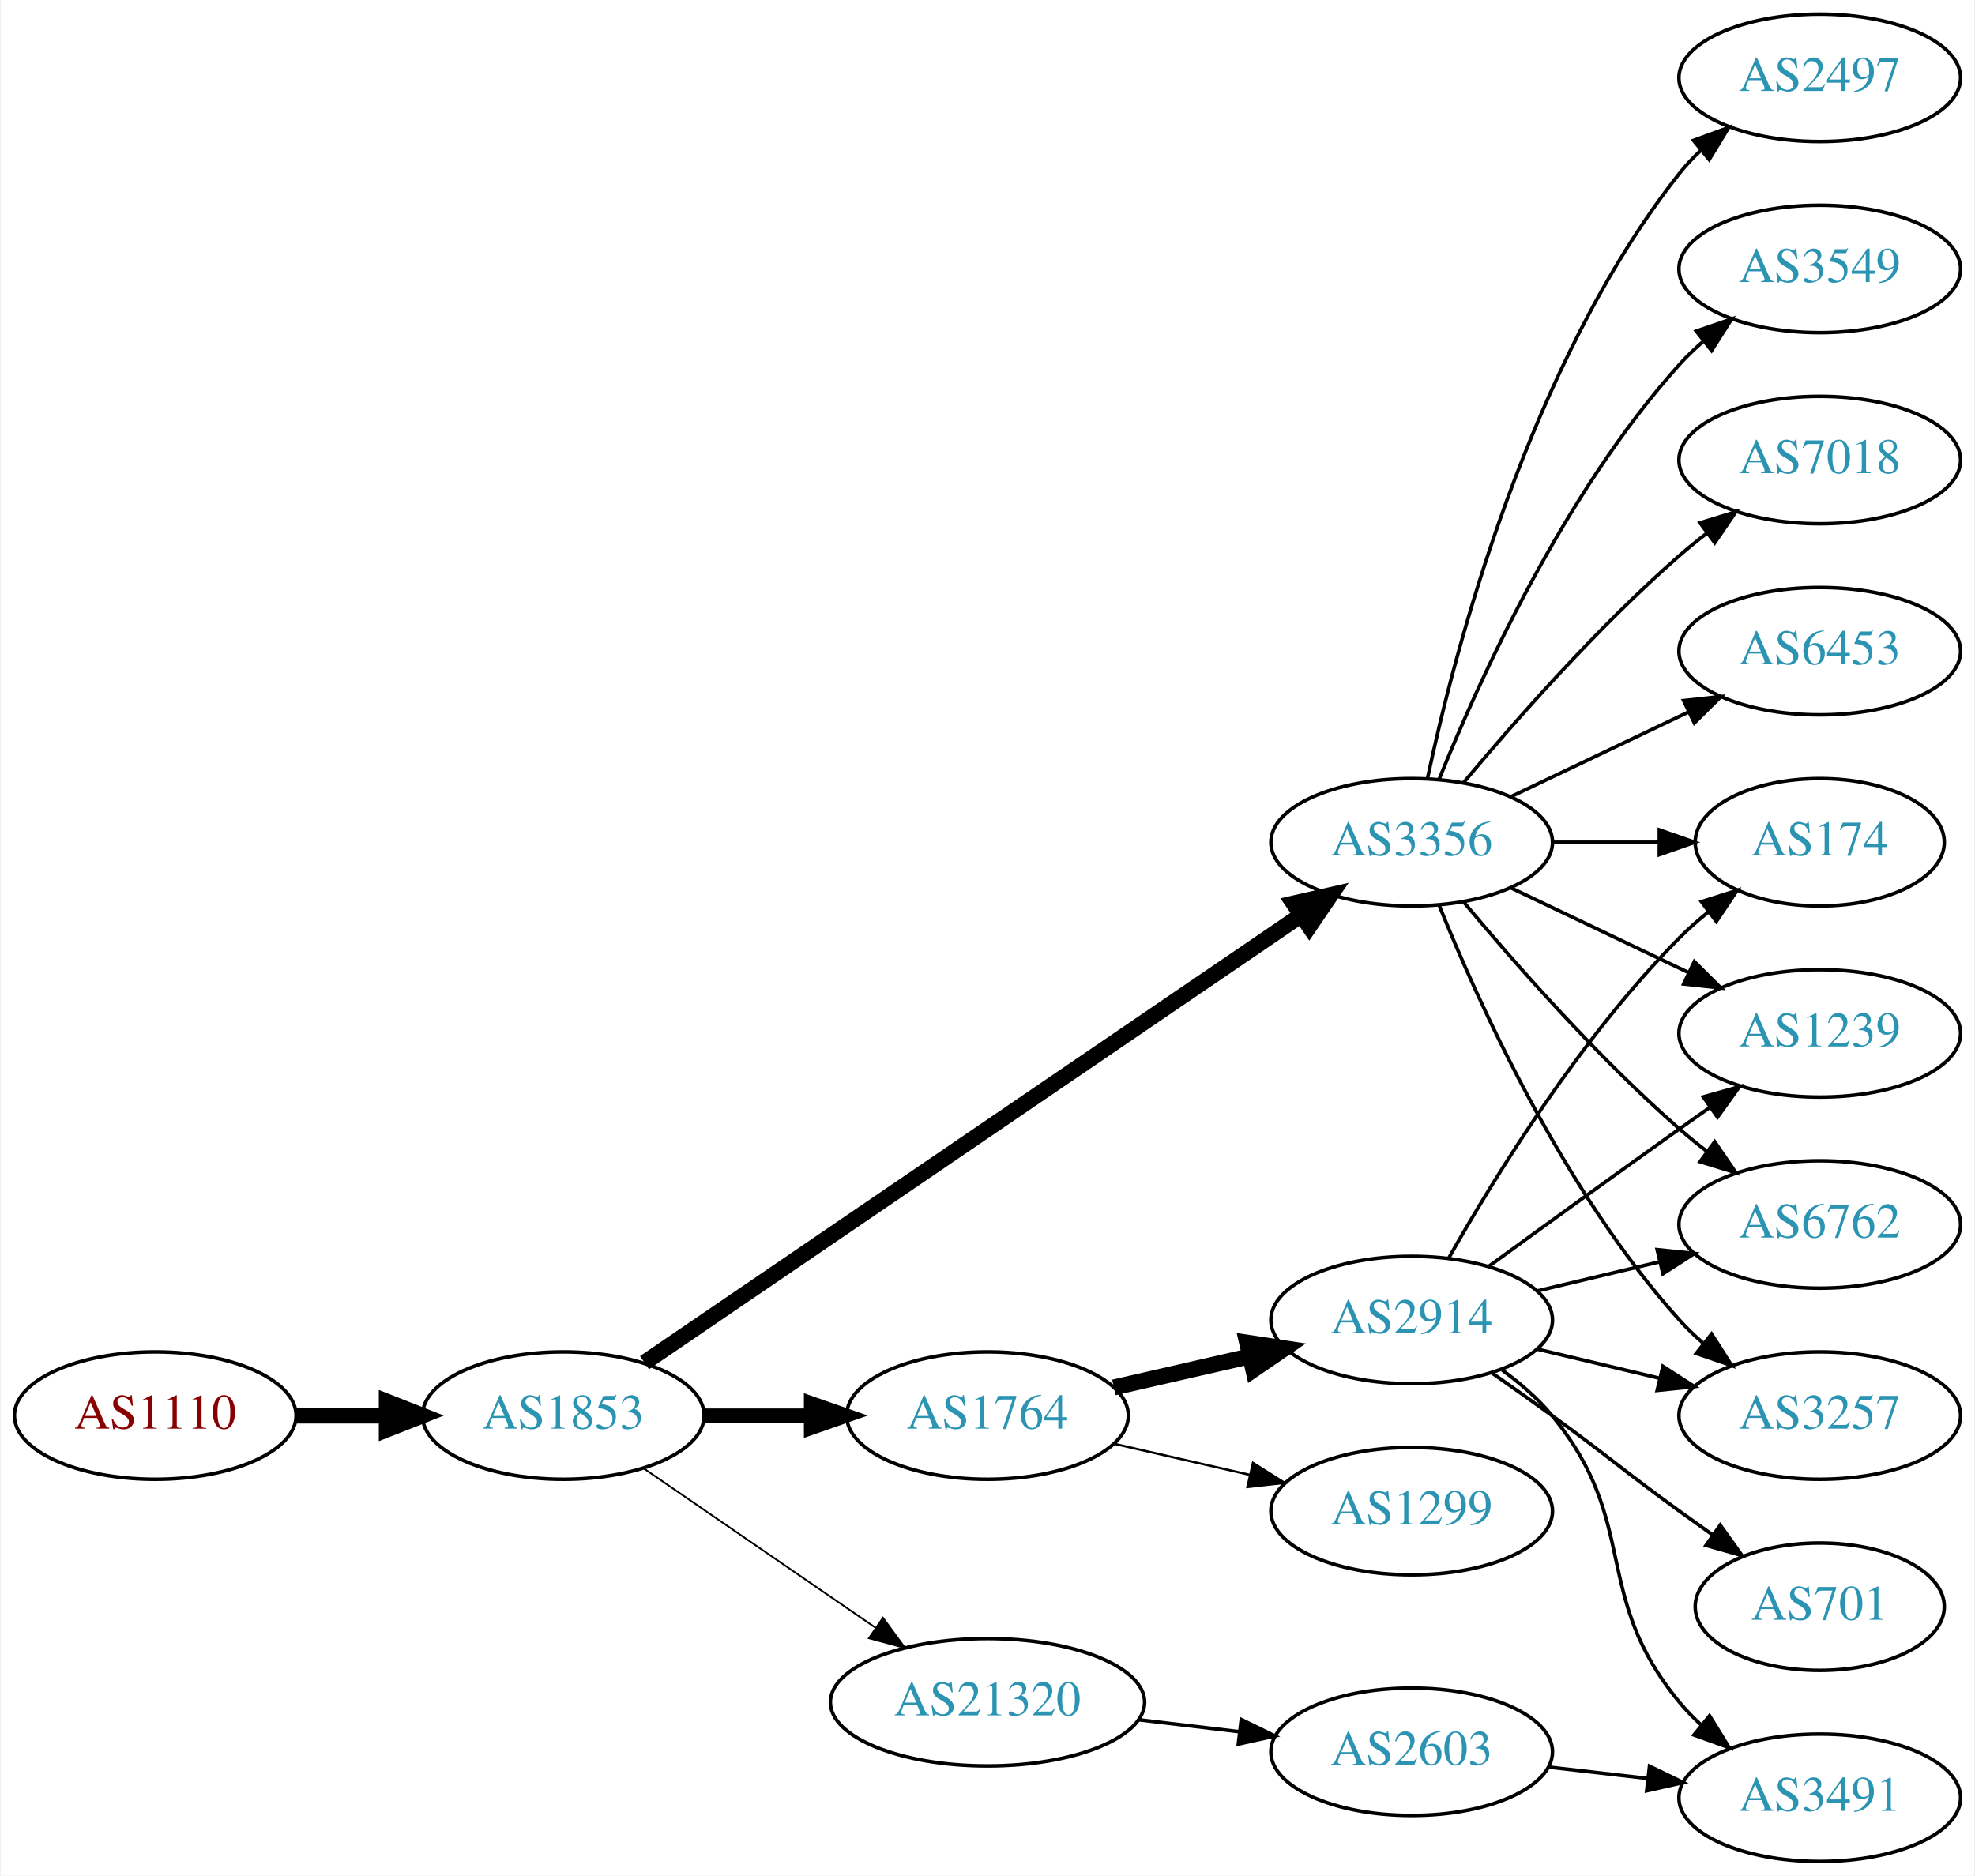
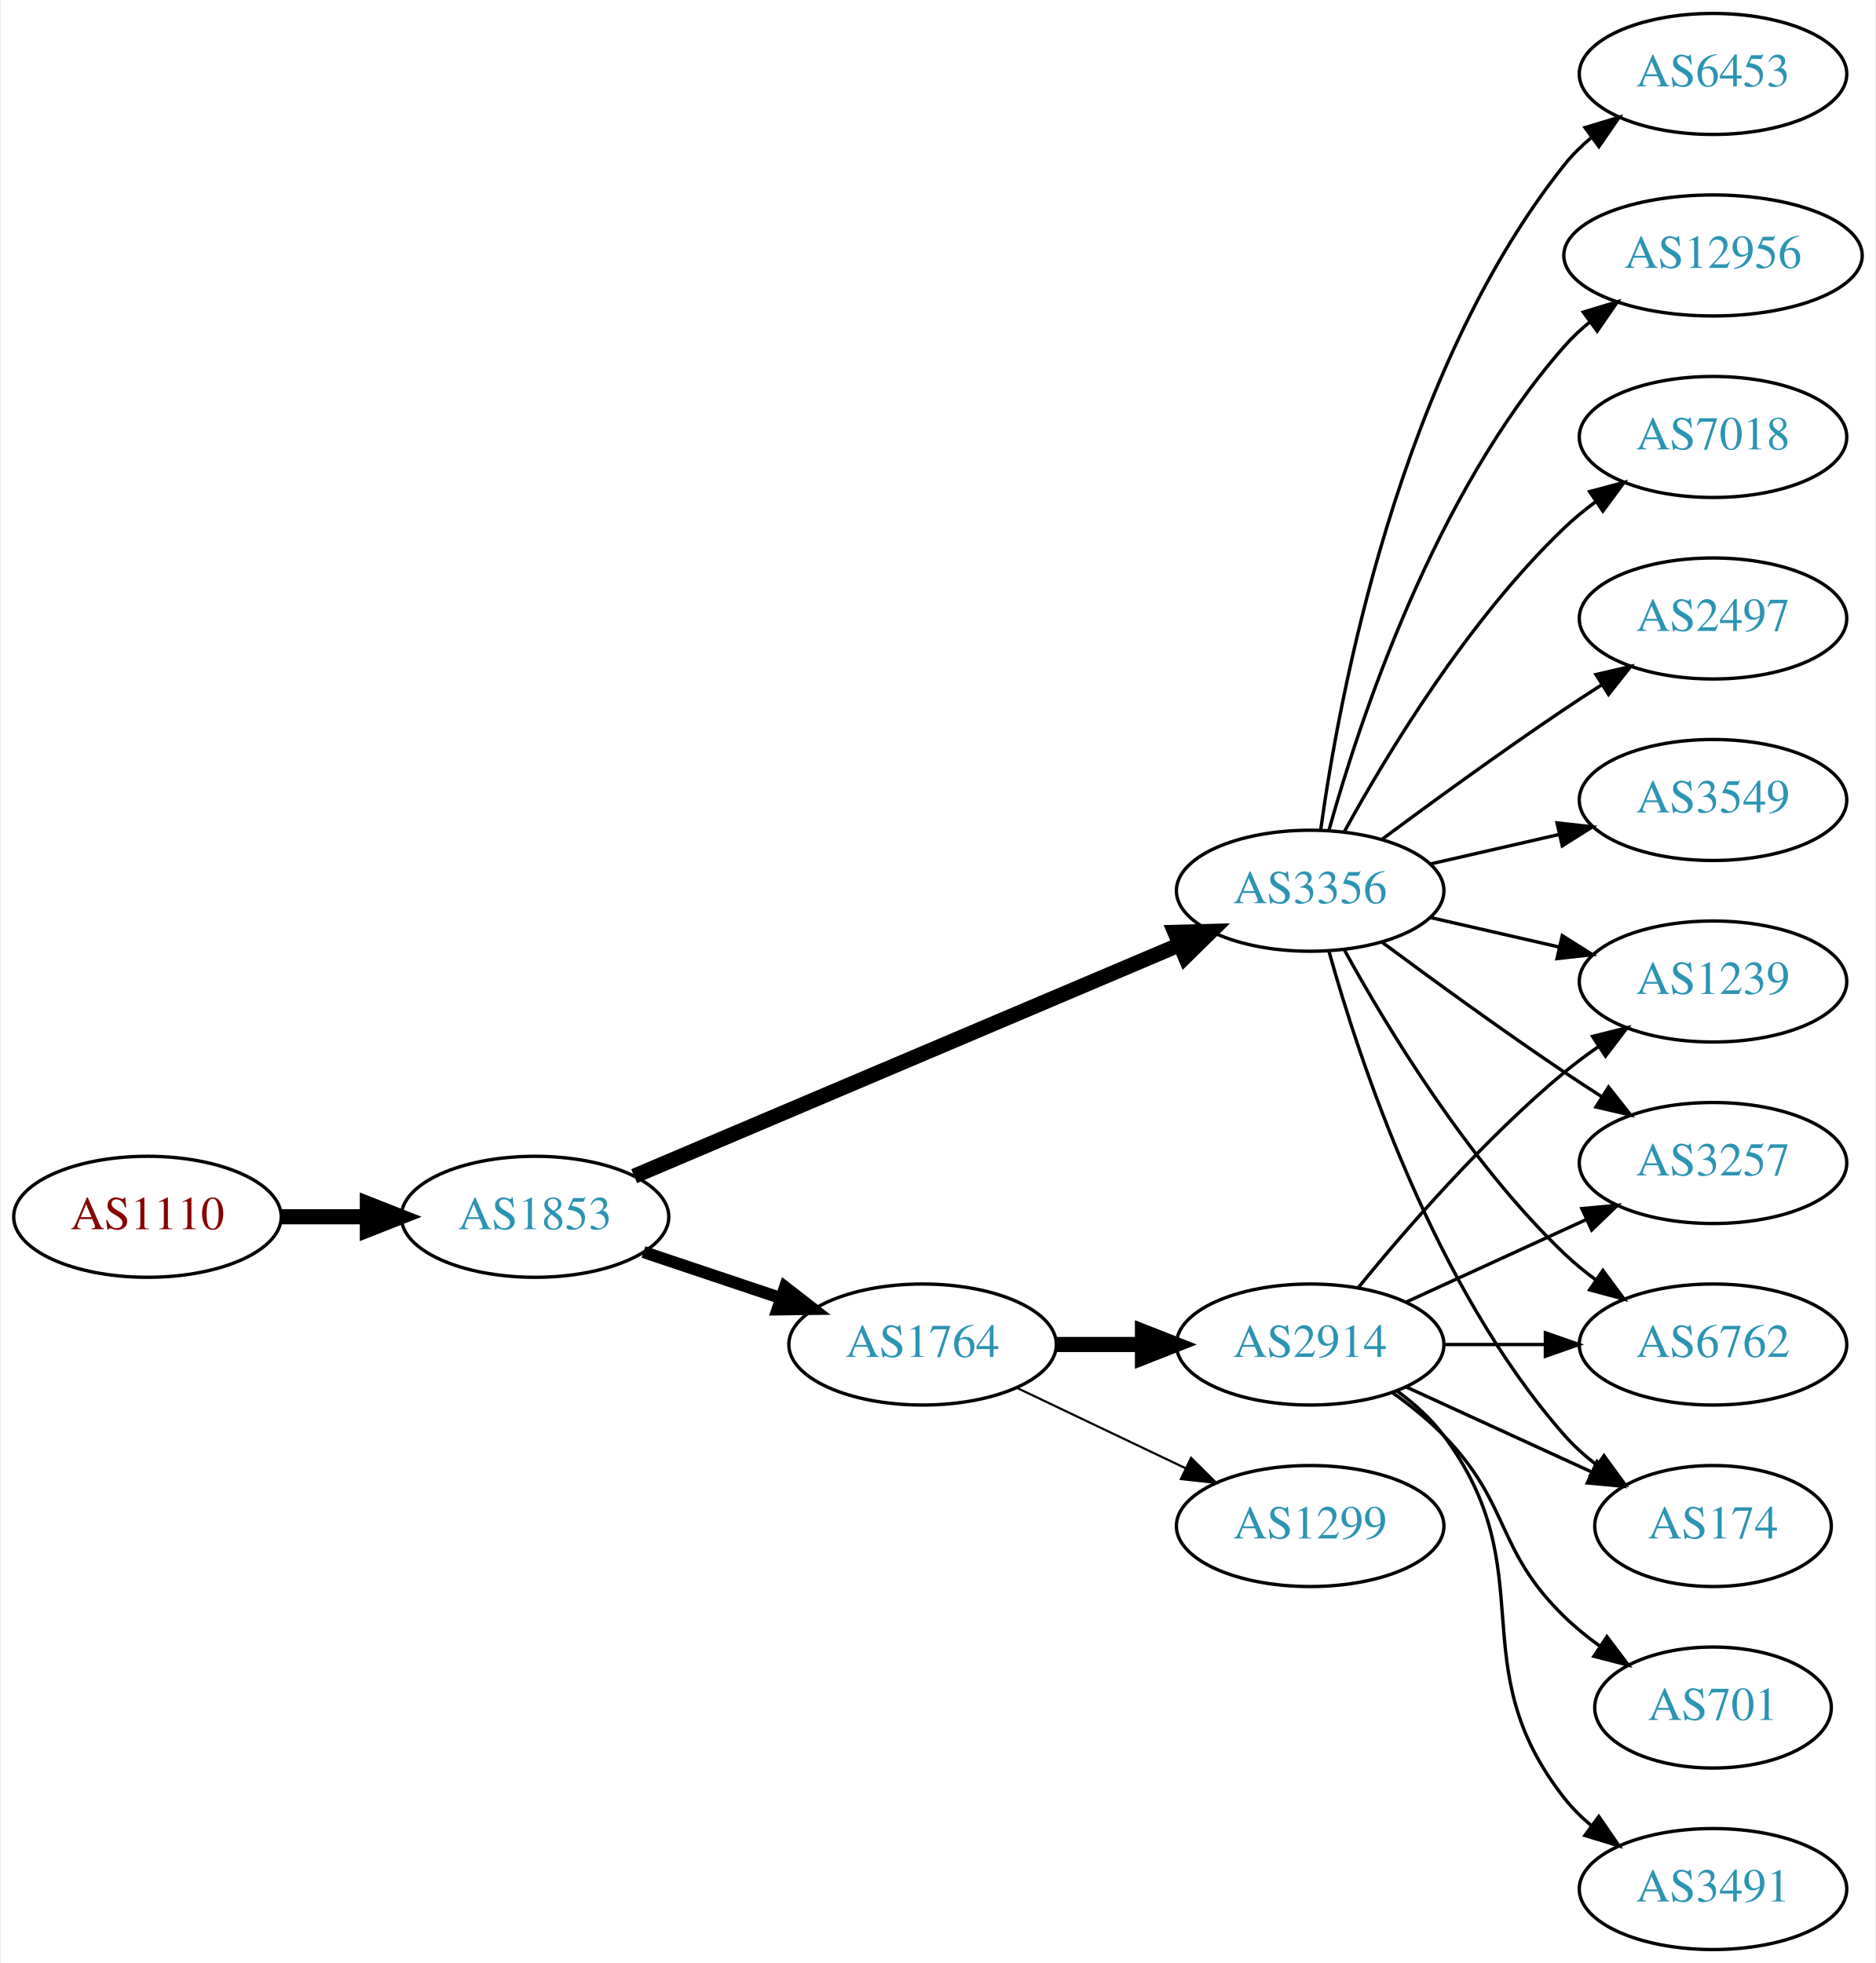
- <svg xmlns="http://www.w3.org/2000/svg" xmlns:xlink="http://www.w3.org/1999/xlink" width="558pt" height="530pt" viewBox="0.00 0.00 557.56 530.00">
-   <g id="graph0" class="graph" transform="scale(1 1) rotate(0) translate(4 526)">
-     <polygon fill="white" stroke="none" points="-4,4 -4,-526 553.564,-526 553.564,4 -4,4" />
+ <svg xmlns="http://www.w3.org/2000/svg" xmlns:xlink="http://www.w3.org/1999/xlink" width="558pt" height="584pt" viewBox="0.00 0.00 557.56 584.00">
+   <g id="graph0" class="graph" transform="scale(1 1) rotate(0) translate(4 580)">
+     <polygon fill="white" stroke="none" points="-4,4 -4,-580 553.564,-580 553.564,4 -4,4" />
    <g id="node1" class="node">
      <g id="a_node1">
        <a xlink:href="/asn/1110" xlink:title="AS1110 ~ University of Innsbruck [AT]">
-           <ellipse fill="#ffffff" stroke="black" cx="39.647" cy="-126" rx="39.794" ry="18" />
-           <text text-anchor="middle" x="39.647" y="-122.3" font-family="Times,serif" font-size="14.00" fill="#880000">AS1110</text>
+           <ellipse fill="#ffffff" stroke="black" cx="39.647" cy="-218" rx="39.794" ry="18" />
+           <text text-anchor="middle" x="39.647" y="-214.3" font-family="Times,serif" font-size="14.00" fill="#880000">AS1110</text>
        </a>
      </g>
    </g>
    <g id="node2" class="node">
      <g id="a_node2">
        <a xlink:href="/asn/1853" xlink:title="AS1853 ~ ACOnet Backbone [AT]">
-           <ellipse fill="#ffffff" stroke="black" cx="154.939" cy="-126" rx="39.794" ry="18" />
-           <text text-anchor="middle" x="154.939" y="-122.3" font-family="Times,serif" font-size="14.00" fill="#2c94b3">AS1853</text>
+           <ellipse fill="#ffffff" stroke="black" cx="154.939" cy="-218" rx="39.794" ry="18" />
+           <text text-anchor="middle" x="154.939" y="-214.3" font-family="Times,serif" font-size="14.00" fill="#2c94b3">AS1853</text>
        </a>
      </g>
    </g>
    <g id="edge1" class="edge">
-       <path fill="none" stroke="black" stroke-width="4.5" d="M79.319,-126C87.522,-126 96.286,-126 104.818,-126" />
-       <polygon fill="black" stroke="black" stroke-width="4.5" points="105.057,-129.938 115.057,-126 105.057,-122.063 105.057,-129.938" />
+       <path fill="none" stroke="black" stroke-width="4.5" d="M79.319,-218C87.522,-218 96.286,-218 104.818,-218" />
+       <polygon fill="black" stroke="black" stroke-width="4.5" points="105.057,-221.938 115.057,-218 105.057,-214.063 105.057,-221.938" />
    </g>
    <g id="node3" class="node">
      <g id="a_node3">
        <a xlink:href="/asn/1764" xlink:title="AS1764 ~ NEXTLAYER-AS [AT]">
-           <ellipse fill="#ffffff" stroke="black" cx="274.782" cy="-126" rx="39.794" ry="18" />
-           <text text-anchor="middle" x="274.782" y="-122.3" font-family="Times,serif" font-size="14.00" fill="#2c94b3">AS1764</text>
+           <ellipse fill="#ffffff" stroke="black" cx="270.232" cy="-180" rx="39.794" ry="18" />
+           <text text-anchor="middle" x="270.232" y="-176.3" font-family="Times,serif" font-size="14.00" fill="#2c94b3">AS1764</text>
        </a>
      </g>
    </g>
    <g id="edge2" class="edge">
-       <path fill="none" stroke="black" stroke-width="4" d="M194.852,-126C204.405,-126 214.755,-126 224.718,-126" />
-       <polygon fill="black" stroke="black" stroke-width="4" points="224.91,-129.5 234.91,-126 224.91,-122.5 224.91,-129.5" />
+       <path fill="none" stroke="black" stroke-width="3.6" d="M187.197,-207.516C199.846,-203.273 214.625,-198.316 228.126,-193.788" />
+       <polygon fill="black" stroke="black" stroke-width="3.6" points="229.316,-197.08 237.683,-190.582 227.089,-190.444 229.316,-197.08" />
    </g>
    <g id="node4" class="node">
      <g id="a_node4">
        <a xlink:href="/asn/3356" xlink:title="AS3356 ~ Level 3 Parent, LLC [US]">
-           <ellipse fill="#ffffff" stroke="black" cx="394.625" cy="-288" rx="39.794" ry="18" />
-           <text text-anchor="middle" x="394.625" y="-284.3" font-family="Times,serif" font-size="14.00" fill="#2c94b3">AS3356</text>
+           <ellipse fill="#ffffff" stroke="black" cx="385.525" cy="-315" rx="39.794" ry="18" />
+           <text text-anchor="middle" x="385.525" y="-311.3" font-family="Times,serif" font-size="14.00" fill="#2c94b3">AS3356</text>
        </a>
      </g>
    </g>
    <g id="edge3" class="edge">
-       <path fill="none" stroke="black" stroke-width="4.5" d="M177.874,-140.95C220.501,-170.004 314.596,-234.136 363.216,-267.274" />
-       <polygon fill="black" stroke="black" stroke-width="4.5" points="361.262,-270.708 371.743,-273.086 365.697,-264.2 361.262,-270.708" />
+       <path fill="none" stroke="black" stroke-width="4.5" d="M184.428,-230.089C225.434,-247.49 301.166,-279.627 346.784,-298.985" />
+       <polygon fill="black" stroke="black" stroke-width="4.5" points="345.294,-302.63 356.038,-302.911 348.371,-295.38 345.294,-302.63" />
    </g>
    <g id="node5" class="node">
      <g id="a_node5">
-         <a xlink:href="/asn/21320" xlink:title="AS21320 ~ GEANT Vereniging [EU]">
-           <ellipse fill="#ffffff" stroke="black" cx="274.782" cy="-45" rx="44.393" ry="18" />
-           <text text-anchor="middle" x="274.782" y="-41.3" font-family="Times,serif" font-size="14.00" fill="#2c94b3">AS21320</text>
+         <a xlink:href="/asn/2914" xlink:title="AS2914 ~ NTT America, Inc. [US]">
+           <ellipse fill="#ffffff" stroke="black" cx="385.525" cy="-180" rx="39.794" ry="18" />
+           <text text-anchor="middle" x="385.525" y="-176.3" font-family="Times,serif" font-size="14.00" fill="#2c94b3">AS2914</text>
        </a>
      </g>
    </g>
    <g id="edge4" class="edge">
-       <path fill="none" stroke="black" stroke-width="0.5" d="M177.554,-111.143C195.926,-98.515 222.519,-80.236 243.095,-66.093" />
-       <polygon fill="black" stroke="black" stroke-width="0.5" points="245.246,-68.862 251.504,-60.313 241.281,-63.093 245.246,-68.862" />
+       <path fill="none" stroke="black" stroke-width="4.5" d="M309.905,-180C318.108,-180 326.872,-180 335.404,-180" />
+       <polygon fill="black" stroke="black" stroke-width="4.5" points="335.643,-183.938 345.643,-180 335.643,-176.063 335.643,-183.938" />
    </g>
    <g id="node6" class="node">
      <g id="a_node6">
-         <a xlink:href="/asn/2914" xlink:title="AS2914 ~ NTT America, Inc. [US]">
-           <ellipse fill="#ffffff" stroke="black" cx="394.625" cy="-153" rx="39.794" ry="18" />
-           <text text-anchor="middle" x="394.625" y="-149.3" font-family="Times,serif" font-size="14.00" fill="#2c94b3">AS2914</text>
+         <a xlink:href="/asn/1299" xlink:title="AS1299 ~ Telia Carrier [EU]">
+           <ellipse fill="#ffffff" stroke="black" cx="385.525" cy="-126" rx="39.794" ry="18" />
+           <text text-anchor="middle" x="385.525" y="-122.3" font-family="Times,serif" font-size="14.00" fill="#2c94b3">AS1299</text>
        </a>
      </g>
    </g>
    <g id="edge5" class="edge">
-       <path fill="none" stroke="black" stroke-width="4.5" d="M310.501,-133.955C322.501,-136.704 336.122,-139.825 348.815,-142.733" />
-       <polygon fill="black" stroke="black" stroke-width="4.5" points="348.119,-146.613 358.746,-145.009 349.878,-138.937 348.119,-146.613" />
+       <path fill="none" stroke="black" stroke-width="0.643" d="M298.369,-167.066C313.363,-159.919 332.184,-150.948 348.407,-143.215" />
+       <polygon fill="black" stroke="black" stroke-width="0.643" points="350.089,-146.291 357.61,-138.829 347.077,-139.972 350.089,-146.291" />
    </g>
    <g id="node7" class="node">
      <g id="a_node7">
-         <a xlink:href="/asn/1299" xlink:title="AS1299 ~ Telia Carrier [EU]">
-           <ellipse fill="#ffffff" stroke="black" cx="394.625" cy="-99" rx="39.794" ry="18" />
-           <text text-anchor="middle" x="394.625" y="-95.3" font-family="Times,serif" font-size="14.00" fill="#2c94b3">AS1299</text>
-         </a>
-       </g>
-     </g>
-     <g id="edge6" class="edge">
-       <path fill="none" stroke="black" stroke-width="0.643" d="M310.501,-118.045C322.501,-115.296 336.122,-112.175 348.815,-109.267" />
-       <polygon fill="black" stroke="black" stroke-width="0.643" points="349.78,-112.636 358.746,-106.991 348.217,-105.813 349.78,-112.636" />
+         <a xlink:href="/asn/6762" xlink:title="AS6762 ~ TELECOM ITALIA SPARKLE S.p.A. [IT]">
+           <ellipse fill="#ffffff" stroke="black" cx="505.368" cy="-180" rx="39.794" ry="18" />
+           <text text-anchor="middle" x="505.368" y="-176.3" font-family="Times,serif" font-size="14.00" fill="#2c94b3">AS6762</text>
+         </a>
+       </g>
+     </g>
+     <g id="edge14" class="edge">
+       <path fill="none" stroke="black" d="M395.767,-297.287C408.312,-274.439 432.489,-234.389 461.172,-207 464.04,-204.261 467.229,-201.653 470.538,-199.215" />
+       <polygon fill="black" stroke="black" points="472.601,-202.044 478.897,-193.523 468.662,-196.258 472.601,-202.044" />
    </g>
    <g id="node8" class="node">
      <g id="a_node8">
        <a xlink:href="/asn/174" xlink:title="AS174 ~ Cogent Communications [US]">
-           <ellipse fill="#ffffff" stroke="black" cx="509.918" cy="-288" rx="35.194" ry="18" />
-           <text text-anchor="middle" x="509.918" y="-284.3" font-family="Times,serif" font-size="14.00" fill="#2c94b3">AS174</text>
-         </a>
-       </g>
-     </g>
-     <g id="edge16" class="edge">
-       <path fill="none" stroke="black" d="M434.297,-288C444.002,-288 454.493,-288 464.456,-288" />
-       <polygon fill="black" stroke="black" points="464.592,-291.5 474.592,-288 464.592,-284.5 464.592,-291.5" />
-     </g>
-     <g id="node11" class="node">
-       <g id="a_node11">
+           <ellipse fill="#ffffff" stroke="black" cx="505.368" cy="-126" rx="35.194" ry="18" />
+           <text text-anchor="middle" x="505.368" y="-122.3" font-family="Times,serif" font-size="14.00" fill="#2c94b3">AS174</text>
+         </a>
+       </g>
+     </g>
+     <g id="edge19" class="edge">
+       <path fill="none" stroke="black" d="M391.098,-297.054C400.004,-265.005 422.288,-197.158 461.172,-153 463.999,-149.789 467.3,-146.828 470.795,-144.136" />
+       <polygon fill="black" stroke="black" points="472.929,-146.916 479.171,-138.355 468.953,-141.155 472.929,-146.916" />
+     </g>
+     <g id="node9" class="node">
+       <g id="a_node9">
        <a xlink:href="/asn/1239" xlink:title="AS1239 ~ Sprint [US]">
-           <ellipse fill="#ffffff" stroke="black" cx="509.918" cy="-234" rx="39.794" ry="18" />
-           <text text-anchor="middle" x="509.918" y="-230.3" font-family="Times,serif" font-size="14.00" fill="#2c94b3">AS1239</text>
-         </a>
-       </g>
-     </g>
-     <g id="edge17" class="edge">
-       <path fill="none" stroke="black" d="M422.761,-275.066C437.755,-267.919 456.576,-258.948 472.799,-251.215" />
-       <polygon fill="black" stroke="black" points="474.481,-254.291 482.002,-246.829 471.469,-247.972 474.481,-254.291" />
+           <ellipse fill="#ffffff" stroke="black" cx="505.368" cy="-288" rx="39.794" ry="18" />
+           <text text-anchor="middle" x="505.368" y="-284.3" font-family="Times,serif" font-size="14.00" fill="#2c94b3">AS1239</text>
+         </a>
+       </g>
+     </g>
+     <g id="edge13" class="edge">
+       <path fill="none" stroke="black" d="M421.245,-307.045C433.245,-304.296 446.865,-301.175 459.558,-298.267" />
+       <polygon fill="black" stroke="black" points="460.524,-301.636 469.49,-295.991 458.96,-294.813 460.524,-301.636" />
    </g>
    <g id="node12" class="node">
      <g id="a_node12">
-         <a xlink:href="/asn/6762" xlink:title="AS6762 ~ TELECOM ITALIA SPARKLE S.p.A. [IT]">
-           <ellipse fill="#ffffff" stroke="black" cx="509.918" cy="-180" rx="39.794" ry="18" />
-           <text text-anchor="middle" x="509.918" y="-176.3" font-family="Times,serif" font-size="14.00" fill="#2c94b3">AS6762</text>
-         </a>
-       </g>
-     </g>
-     <g id="edge20" class="edge">
-       <path fill="none" stroke="black" d="M409.255,-271.183C423.537,-254.071 447.084,-227.255 470.271,-207 472.737,-204.846 475.375,-202.706 478.073,-200.628" />
-       <polygon fill="black" stroke="black" points="480.246,-203.375 486.227,-194.63 476.098,-197.736 480.246,-203.375" />
+         <a xlink:href="/asn/3257" xlink:title="AS3257 ~ GTT [DE]">
+           <ellipse fill="#ffffff" stroke="black" cx="505.368" cy="-234" rx="39.794" ry="18" />
+           <text text-anchor="middle" x="505.368" y="-230.3" font-family="Times,serif" font-size="14.00" fill="#2c94b3">AS3257</text>
+         </a>
+       </g>
+     </g>
+     <g id="edge12" class="edge">
+       <path fill="none" stroke="black" d="M406.856,-299.723C421.718,-288.696 442.463,-273.593 461.172,-261 464.721,-258.611 468.471,-256.161 472.22,-253.758" />
+       <polygon fill="black" stroke="black" points="474.288,-256.591 480.868,-248.288 470.546,-250.675 474.288,-256.591" />
    </g>
    <g id="node13" class="node">
      <g id="a_node13">
-         <a xlink:href="/asn/3257" xlink:title="AS3257 ~ GTT [DE]">
-           <ellipse fill="#ffffff" stroke="black" cx="509.918" cy="-126" rx="39.794" ry="18" />
-           <text text-anchor="middle" x="509.918" y="-122.3" font-family="Times,serif" font-size="14.00" fill="#2c94b3">AS3257</text>
-         </a>
-       </g>
-     </g>
-     <g id="edge18" class="edge">
-       <path fill="none" stroke="black" d="M402.372,-270.213C413.423,-242.757 437.476,-189.422 470.271,-153 472.273,-150.776 474.492,-148.637 476.825,-146.603" />
-       <polygon fill="black" stroke="black" points="479.355,-149.065 485.044,-140.127 475.023,-143.567 479.355,-149.065" />
+         <a xlink:href="/asn/2497" xlink:title="AS2497 ~ Internet Initiative Japan Inc. [JP]">
+           <ellipse fill="#ffffff" stroke="black" cx="505.368" cy="-396" rx="39.794" ry="18" />
+           <text text-anchor="middle" x="505.368" y="-392.3" font-family="Times,serif" font-size="14.00" fill="#2c94b3">AS2497</text>
+         </a>
+       </g>
+     </g>
+     <g id="edge15" class="edge">
+       <path fill="none" stroke="black" d="M406.856,-330.277C421.718,-341.304 442.463,-356.407 461.172,-369 464.721,-371.389 468.471,-373.839 472.22,-376.242" />
+       <polygon fill="black" stroke="black" points="470.546,-379.325 480.868,-381.712 474.288,-373.409 470.546,-379.325" />
    </g>
    <g id="node14" class="node">
      <g id="a_node14">
-         <a xlink:href="/asn/7018" xlink:title="AS7018 ~ AT&amp;T Services, Inc. [US]">
-           <ellipse fill="#ffffff" stroke="black" cx="509.918" cy="-396" rx="39.794" ry="18" />
-           <text text-anchor="middle" x="509.918" y="-392.3" font-family="Times,serif" font-size="14.00" fill="#2c94b3">AS7018</text>
-         </a>
-       </g>
-     </g>
-     <g id="edge13" class="edge">
-       <path fill="none" stroke="black" d="M409.255,-304.817C423.537,-321.929 447.084,-348.745 470.271,-369 472.737,-371.154 475.375,-373.294 478.073,-375.372" />
-       <polygon fill="black" stroke="black" points="476.098,-378.264 486.227,-381.37 480.246,-372.625 476.098,-378.264" />
+         <a xlink:href="/asn/3549" xlink:title="AS3549 ~ Level 3 Parent, LLC [US]">
+           <ellipse fill="#ffffff" stroke="black" cx="505.368" cy="-342" rx="39.794" ry="18" />
+           <text text-anchor="middle" x="505.368" y="-338.3" font-family="Times,serif" font-size="14.00" fill="#2c94b3">AS3549</text>
+         </a>
+       </g>
+     </g>
+     <g id="edge16" class="edge">
+       <path fill="none" stroke="black" d="M421.245,-322.955C433.245,-325.704 446.865,-328.825 459.558,-331.733" />
+       <polygon fill="black" stroke="black" points="458.96,-335.187 469.49,-334.009 460.524,-328.364 458.96,-335.187" />
    </g>
    <g id="node15" class="node">
      <g id="a_node15">
        <a xlink:href="/asn/6453" xlink:title="AS6453 ~ TATA COMMUNICATIONS (AMERICA) INC [US]">
-           <ellipse fill="#ffffff" stroke="black" cx="509.918" cy="-342" rx="39.794" ry="18" />
-           <text text-anchor="middle" x="509.918" y="-338.3" font-family="Times,serif" font-size="14.00" fill="#2c94b3">AS6453</text>
-         </a>
-       </g>
-     </g>
-     <g id="edge14" class="edge">
-       <path fill="none" stroke="black" d="M422.761,-300.934C437.755,-308.081 456.576,-317.052 472.799,-324.785" />
-       <polygon fill="black" stroke="black" points="471.469,-328.028 482.002,-329.171 474.481,-321.709 471.469,-328.028" />
+           <ellipse fill="#ffffff" stroke="black" cx="505.368" cy="-558" rx="39.794" ry="18" />
+           <text text-anchor="middle" x="505.368" y="-554.3" font-family="Times,serif" font-size="14.00" fill="#2c94b3">AS6453</text>
+         </a>
+       </g>
+     </g>
+     <g id="edge17" class="edge">
+       <path fill="none" stroke="black" d="M388.665,-333.17C394.165,-372.974 411.99,-469.233 461.172,-531 463.513,-533.94 466.268,-536.649 469.233,-539.121" />
+       <polygon fill="black" stroke="black" points="467.299,-542.042 477.44,-545.11 471.426,-536.388 467.299,-542.042" />
    </g>
    <g id="node16" class="node">
      <g id="a_node16">
-         <a xlink:href="/asn/2497" xlink:title="AS2497 ~ Internet Initiative Japan Inc. [JP]">
-           <ellipse fill="#ffffff" stroke="black" cx="509.918" cy="-504" rx="39.794" ry="18" />
-           <text text-anchor="middle" x="509.918" y="-500.3" font-family="Times,serif" font-size="14.00" fill="#2c94b3">AS2497</text>
-         </a>
-       </g>
-     </g>
-     <g id="edge15" class="edge">
-       <path fill="none" stroke="black" d="M399.115,-306.16C406.746,-342.03 427.738,-423.155 470.271,-477 472.078,-479.288 474.131,-481.462 476.326,-483.51" />
-       <polygon fill="black" stroke="black" points="474.237,-486.323 484.186,-489.966 478.68,-480.914 474.237,-486.323" />
+         <a xlink:href="/asn/12956" xlink:title="AS12956 ~ TELXIUS [ES]">
+           <ellipse fill="#ffffff" stroke="black" cx="505.368" cy="-504" rx="44.393" ry="18" />
+           <text text-anchor="middle" x="505.368" y="-500.3" font-family="Times,serif" font-size="14.00" fill="#2c94b3">AS12956</text>
+         </a>
+       </g>
+     </g>
+     <g id="edge18" class="edge">
+       <path fill="none" stroke="black" d="M391.098,-332.946C400.004,-364.995 422.288,-432.842 461.172,-477 463.462,-479.601 466.064,-482.038 468.827,-484.301" />
+       <polygon fill="black" stroke="black" points="466.78,-487.14 476.921,-490.208 470.906,-481.485 466.78,-487.14" />
    </g>
    <g id="node17" class="node">
      <g id="a_node17">
-         <a xlink:href="/asn/3549" xlink:title="AS3549 ~ Level 3 Parent, LLC [US]">
-           <ellipse fill="#ffffff" stroke="black" cx="509.918" cy="-450" rx="39.794" ry="18" />
-           <text text-anchor="middle" x="509.918" y="-446.3" font-family="Times,serif" font-size="14.00" fill="#2c94b3">AS3549</text>
-         </a>
-       </g>
-     </g>
-     <g id="edge19" class="edge">
-       <path fill="none" stroke="black" d="M402.372,-305.787C413.423,-333.243 437.476,-386.578 470.271,-423 472.273,-425.224 474.492,-427.363 476.825,-429.397" />
-       <polygon fill="black" stroke="black" points="475.023,-432.433 485.044,-435.873 479.355,-426.935 475.023,-432.433" />
-     </g>
-     <g id="node18" class="node">
-       <g id="a_node18">
-         <a xlink:href="/asn/2603" xlink:title="AS2603 ~ NORDUnet [NO]">
-           <ellipse fill="#ffffff" stroke="black" cx="394.625" cy="-31" rx="39.794" ry="18" />
-           <text text-anchor="middle" x="394.625" y="-27.3" font-family="Times,serif" font-size="14.00" fill="#2c94b3">AS2603</text>
-         </a>
-       </g>
-     </g>
-     <g id="edge21" class="edge">
-       <path fill="none" stroke="black" d="M317.329,-40.064C326.575,-38.966 336.448,-37.793 345.919,-36.667" />
-       <polygon fill="black" stroke="black" points="346.473,-40.126 355.99,-35.471 345.647,-33.175 346.473,-40.126" />
+         <a xlink:href="/asn/7018" xlink:title="AS7018 ~ AT&amp;T Services, Inc. [US]">
+           <ellipse fill="#ffffff" stroke="black" cx="505.368" cy="-450" rx="39.794" ry="18" />
+           <text text-anchor="middle" x="505.368" y="-446.3" font-family="Times,serif" font-size="14.00" fill="#2c94b3">AS7018</text>
+         </a>
+       </g>
+     </g>
+     <g id="edge20" class="edge">
+       <path fill="none" stroke="black" d="M395.767,-332.713C408.312,-355.561 432.489,-395.611 461.172,-423 464.04,-425.739 467.229,-428.347 470.538,-430.785" />
+       <polygon fill="black" stroke="black" points="468.662,-433.742 478.897,-436.477 472.601,-427.956 468.662,-433.742" />
+     </g>
+     <g id="edge6" class="edge">
+       <path fill="none" stroke="black" d="M425.438,-180C434.991,-180 445.341,-180 455.304,-180" />
+       <polygon fill="black" stroke="black" points="455.496,-183.5 465.496,-180 455.496,-176.5 455.496,-183.5" />
    </g>
    <g id="edge7" class="edge">
-       <path fill="none" stroke="black" d="M405.084,-170.49C417.866,-193.096 442.298,-232.886 470.271,-261 472.771,-263.513 475.532,-265.949 478.393,-268.261" />
-       <polygon fill="black" stroke="black" points="476.491,-271.21 486.59,-274.413 480.693,-265.611 476.491,-271.21" />
-     </g>
-     <g id="node9" class="node">
-       <g id="a_node9">
-         <a xlink:href="/asn/701" xlink:title="AS701 ~ UUNET [US]">
-           <ellipse fill="#ffffff" stroke="black" cx="509.918" cy="-72" rx="35.194" ry="18" />
-           <text text-anchor="middle" x="509.918" y="-68.3" font-family="Times,serif" font-size="14.00" fill="#2c94b3">AS701</text>
-         </a>
-       </g>
+       <path fill="none" stroke="black" d="M414.154,-167.339C430.57,-159.817 451.552,-150.202 469.149,-142.139" />
+       <polygon fill="black" stroke="black" points="470.893,-145.189 478.526,-137.842 467.977,-138.826 470.893,-145.189" />
    </g>
    <g id="edge8" class="edge">
-       <path fill="none" stroke="black" d="M417.382,-137.991C422.916,-134.121 428.835,-129.936 434.271,-126 450.471,-114.271 454.071,-110.729 470.271,-99 473.3,-96.807 476.479,-94.537 479.657,-92.287" />
-       <polygon fill="black" stroke="black" points="481.799,-95.059 487.968,-86.445 477.774,-89.333 481.799,-95.059" />
+       <path fill="none" stroke="black" d="M399.944,-197.065C414.059,-214.375 437.474,-241.345 461.172,-261 464.388,-263.668 467.889,-266.27 471.459,-268.741" />
+       <polygon fill="black" stroke="black" points="469.537,-271.666 479.816,-274.236 473.383,-265.817 469.537,-271.666" />
    </g>
    <g id="node10" class="node">
      <g id="a_node10">
+         <a xlink:href="/asn/701" xlink:title="AS701 ~ UUNET [US]">
+           <ellipse fill="#ffffff" stroke="black" cx="505.368" cy="-72" rx="35.194" ry="18" />
+           <text text-anchor="middle" x="505.368" y="-68.3" font-family="Times,serif" font-size="14.00" fill="#2c94b3">AS701</text>
+         </a>
+       </g>
+     </g>
+     <g id="edge9" class="edge">
+       <path fill="none" stroke="black" d="M410.119,-165.611C415.375,-161.852 420.707,-157.563 425.172,-153 445.344,-132.383 440.479,-119.094 461.172,-99 464.4,-95.866 468.051,-92.911 471.829,-90.188" />
+       <polygon fill="black" stroke="black" points="473.808,-93.075 480.189,-84.617 469.926,-87.25 473.808,-93.075" />
+     </g>
+     <g id="node11" class="node">
+       <g id="a_node11">
        <a xlink:href="/asn/3491" xlink:title="AS3491 ~ PCCW Global, Inc. [US]">
-           <ellipse fill="#ffffff" stroke="black" cx="509.918" cy="-18" rx="39.794" ry="18" />
-           <text text-anchor="middle" x="509.918" y="-14.3" font-family="Times,serif" font-size="14.00" fill="#2c94b3">AS3491</text>
-         </a>
-       </g>
-     </g>
-     <g id="edge9" class="edge">
-       <path fill="none" stroke="black" d="M420.205,-138.844C425.3,-135.128 430.313,-130.799 434.271,-126 459.336,-95.606 445.206,-75.394 470.271,-45 472.126,-42.751 474.213,-40.604 476.432,-38.576" />
-       <polygon fill="black" stroke="black" points="478.781,-41.178 484.337,-32.156 474.368,-35.744 478.781,-41.178" />
+           <ellipse fill="#ffffff" stroke="black" cx="505.368" cy="-18" rx="39.794" ry="18" />
+           <text text-anchor="middle" x="505.368" y="-14.3" font-family="Times,serif" font-size="14.00" fill="#2c94b3">AS3491</text>
+         </a>
+       </g>
    </g>
    <g id="edge10" class="edge">
-       <path fill="none" stroke="black" d="M416.473,-168.222C431.407,-179.091 452.02,-194.025 470.271,-207 473.091,-209.005 476.034,-211.085 478.983,-213.159" />
-       <polygon fill="black" stroke="black" points="477.01,-216.05 487.207,-218.926 481.029,-210.319 477.01,-216.05" />
+       <path fill="none" stroke="black" d="M411.456,-166.118C416.532,-162.389 421.45,-157.984 425.172,-153 455.443,-112.458 429.873,-84.754 461.172,-45 463.497,-42.047 466.241,-39.33 469.2,-36.853" />
+       <polygon fill="black" stroke="black" points="471.392,-39.585 477.396,-30.855 467.259,-33.936 471.392,-39.585" />
    </g>
    <g id="edge11" class="edge">
-       <path fill="none" stroke="black" d="M430.232,-161.248C441.103,-163.838 453.257,-166.735 464.7,-169.462" />
-       <polygon fill="black" stroke="black" points="463.983,-172.889 474.522,-171.803 465.606,-166.08 463.983,-172.889" />
-     </g>
-     <g id="edge12" class="edge">
-       <path fill="none" stroke="black" d="M430.232,-144.752C441.103,-142.162 453.257,-139.265 464.7,-136.538" />
-       <polygon fill="black" stroke="black" points="465.606,-139.92 474.522,-134.197 463.983,-133.111 465.606,-139.92" />
-     </g>
-     <g id="edge22" class="edge">
-       <path fill="none" stroke="black" d="M433.349,-26.671C442.331,-25.641 452.029,-24.528 461.387,-23.454" />
-       <polygon fill="black" stroke="black" points="461.822,-26.927 471.357,-22.31 461.024,-19.973 461.822,-26.927" />
+       <path fill="none" stroke="black" d="M414.154,-192.661C430.111,-199.973 450.382,-209.261 467.664,-217.181" />
+       <polygon fill="black" stroke="black" points="466.363,-220.435 476.912,-221.419 469.279,-214.071 466.363,-220.435" />
    </g>
  </g>
</svg>
